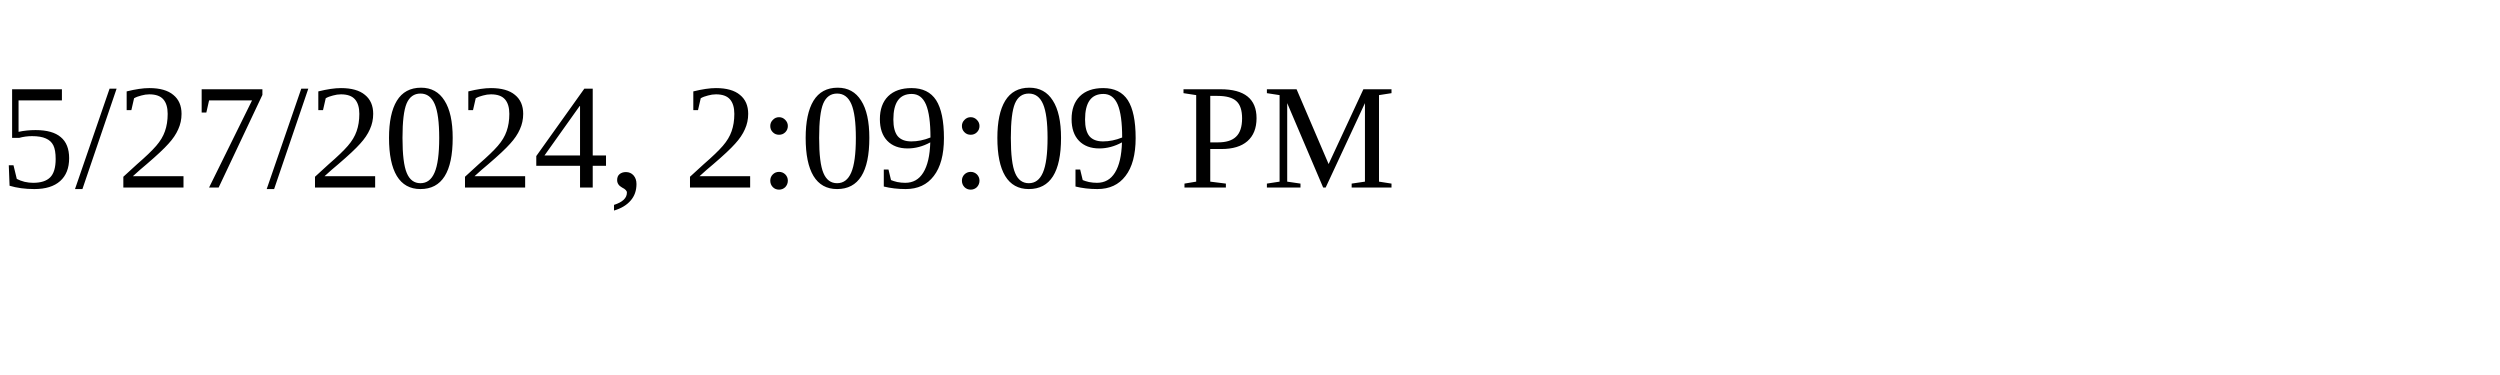
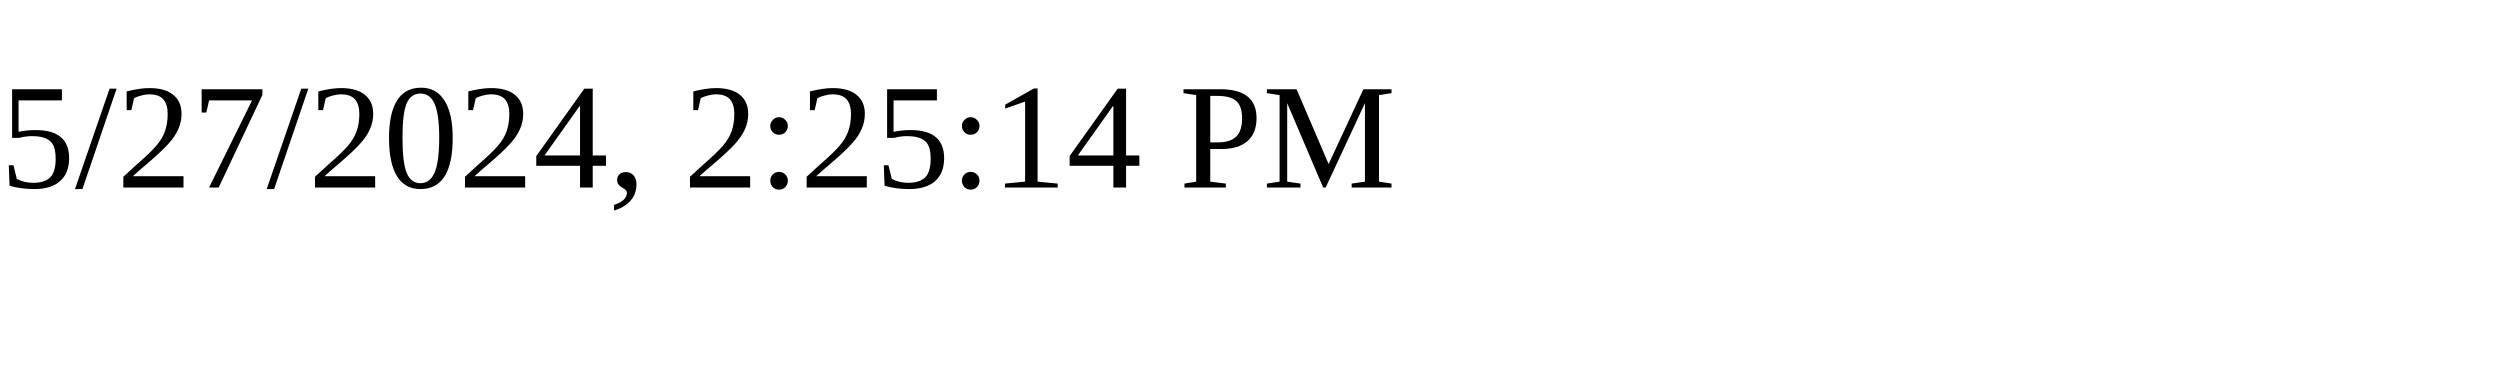
<svg xmlns="http://www.w3.org/2000/svg" height="30" width="200">
-   <text x="0" y="15">5/27/2024, 2:09:09 PM</text>
+   <text x="0" y="15">5/27/2024, 2:25:14 PM</text>
</svg>
